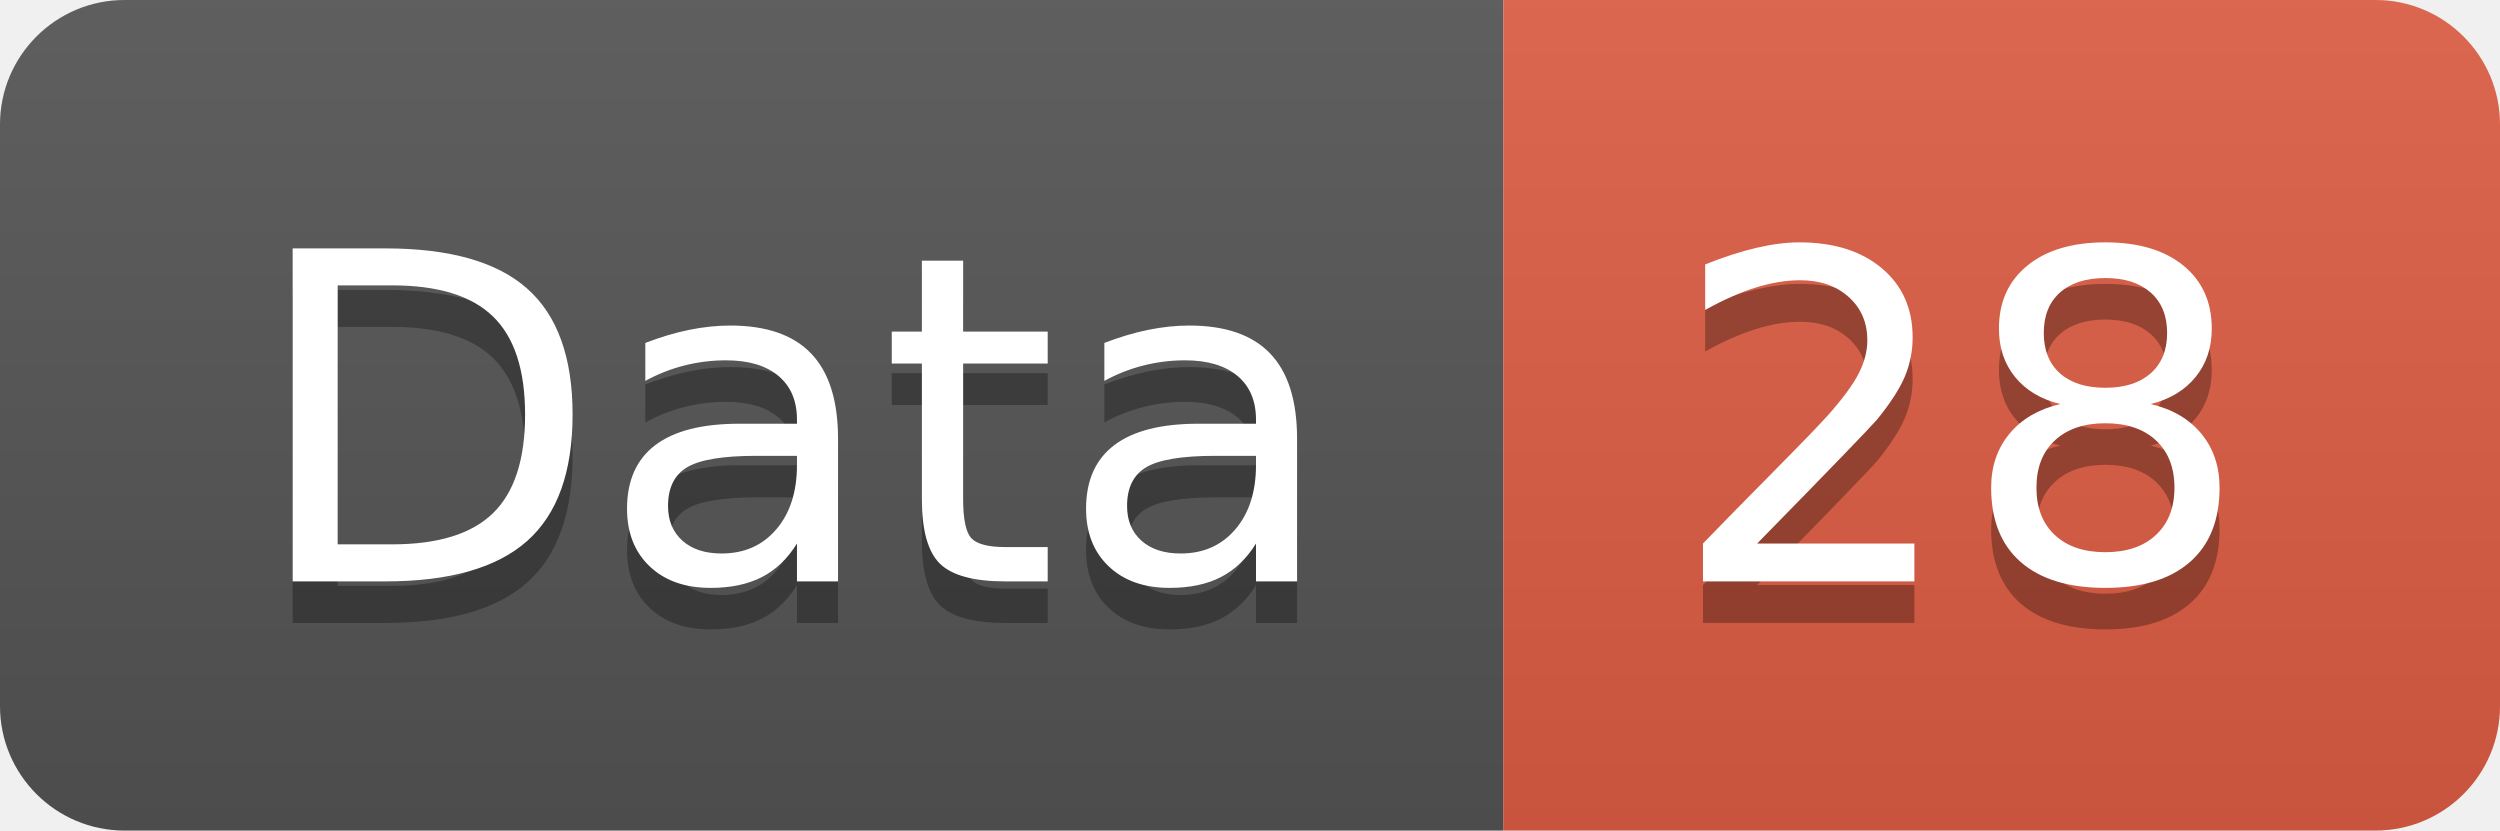
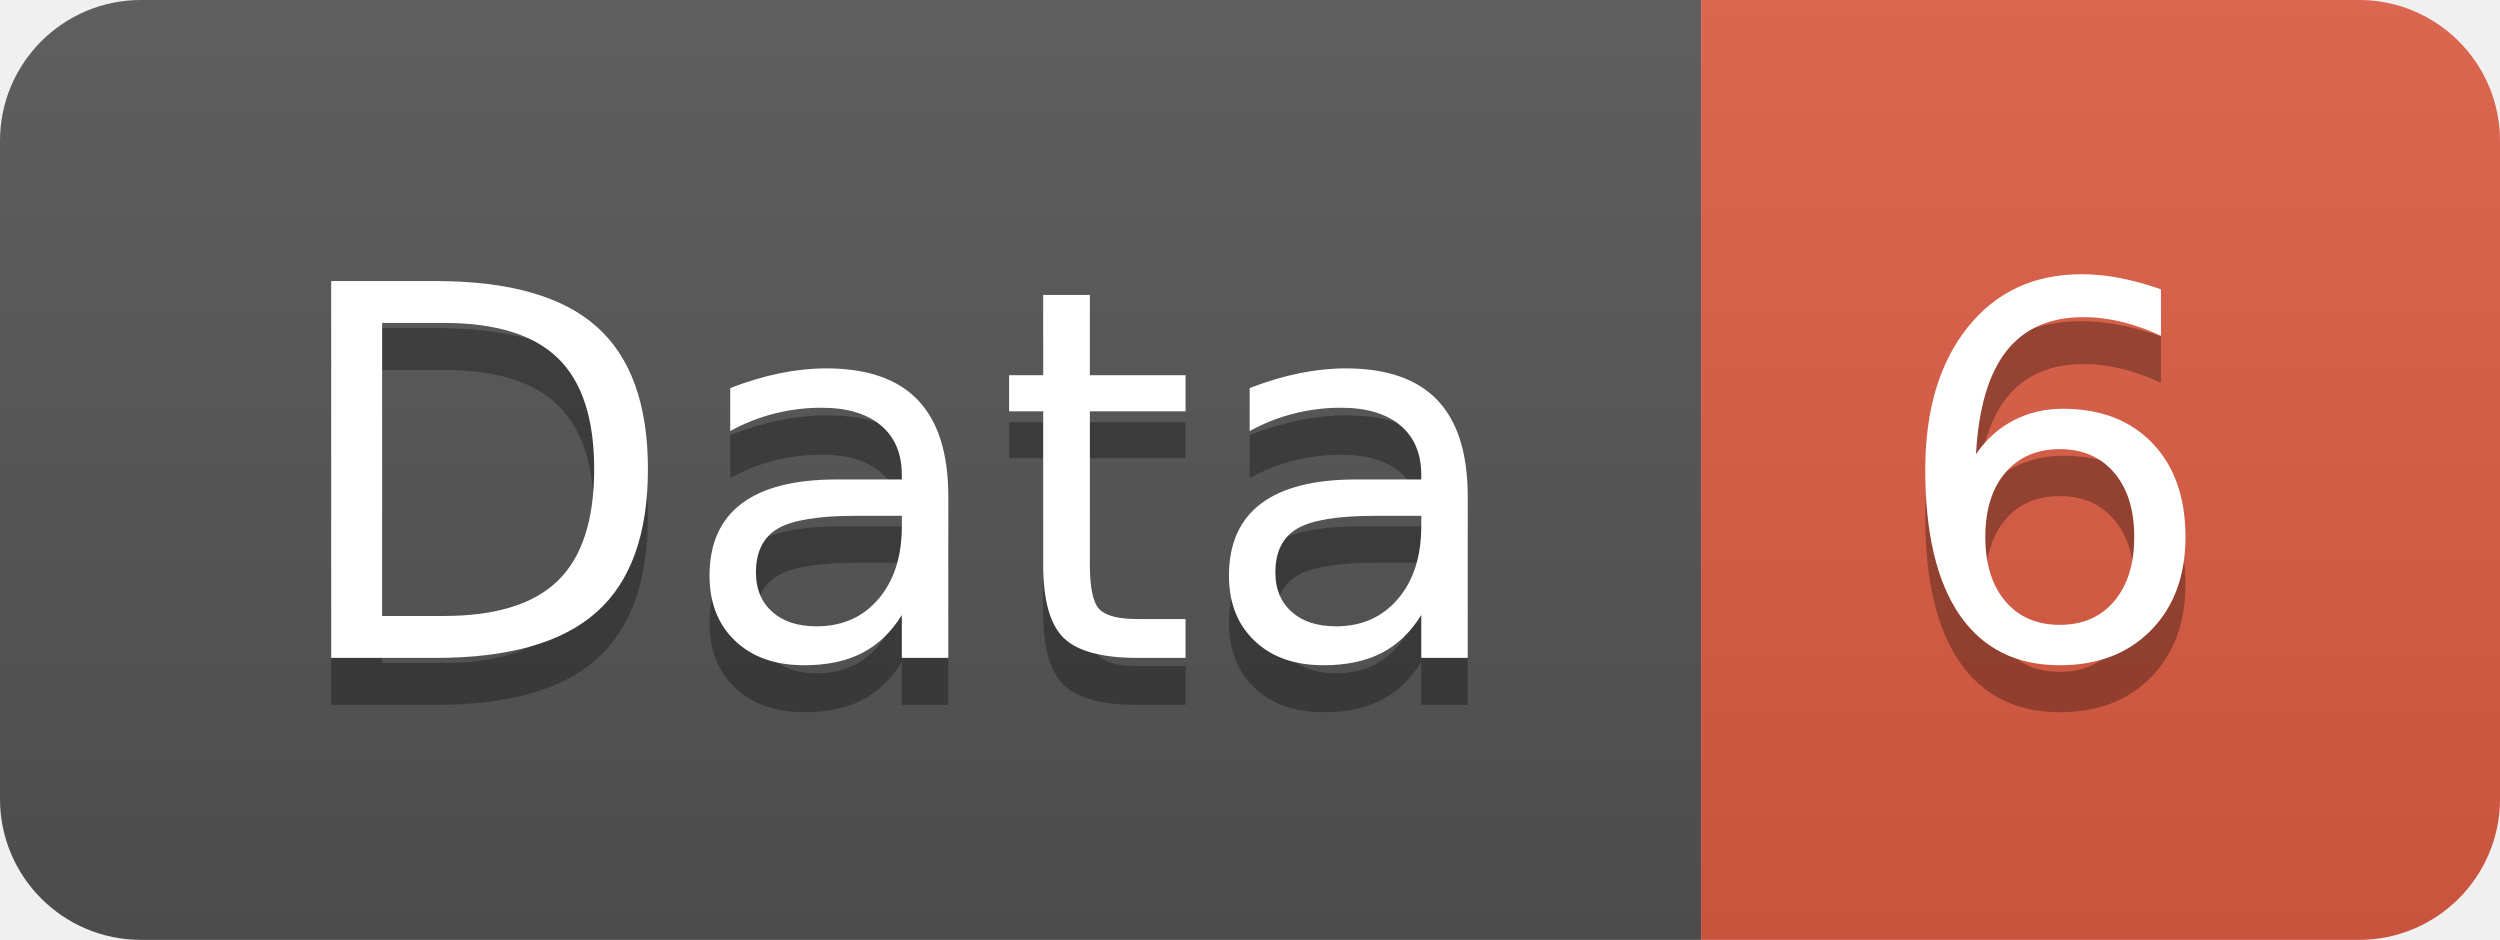
- <svg xmlns="http://www.w3.org/2000/svg" width="60.2" height="20">
+ <svg xmlns="http://www.w3.org/2000/svg" width="53.2" height="20">
  <linearGradient id="smooth" x2="0" y2="100%">
    <stop offset="0" stop-color="#bbb" stop-opacity=".1" />
    <stop offset="1" stop-opacity=".1" />
  </linearGradient>
  <clipPath id="round">
-     <rect width="60.2" height="20" rx="3" fill="#fff" />
+     <rect width="53.2" height="20" rx="3" fill="#fff" />
  </clipPath>
  <g clip-path="url(#round)">
    <rect width="36.2" height="20" fill="#555" />
-     <rect x="36.2" width="24.0" height="20" fill="#e05d44" />
-     <rect width="60.2" height="20" fill="url(#smooth)" />
+     <rect x="36.2" width="17.0" height="20" fill="#e05d44" />
+     <rect width="53.2" height="20" fill="url(#smooth)" />
  </g>
  <g fill="#fff" text-anchor="middle" font-family="DejaVu Sans,Verdana,Geneva,sans-serif" font-size="110">
    <text x="191.0" y="150" fill="#010101" fill-opacity=".3" transform="scale(0.1)" textLength="262.0" lengthAdjust="spacing">Data</text>
    <text x="191.0" y="140" transform="scale(0.1)" textLength="262.0" lengthAdjust="spacing">Data</text>
-     <text x="472.0" y="150" fill="#010101" fill-opacity=".3" transform="scale(0.1)" textLength="140.0" lengthAdjust="spacing">28</text>
-     <text x="472.0" y="140" transform="scale(0.1)" textLength="140.0" lengthAdjust="spacing">28</text>
+     <text x="437.0" y="150" fill="#010101" fill-opacity=".3" transform="scale(0.1)" textLength="70.0" lengthAdjust="spacing">6</text>
+     <text x="437.0" y="140" transform="scale(0.1)" textLength="70.0" lengthAdjust="spacing">6</text>
  </g>
</svg>
